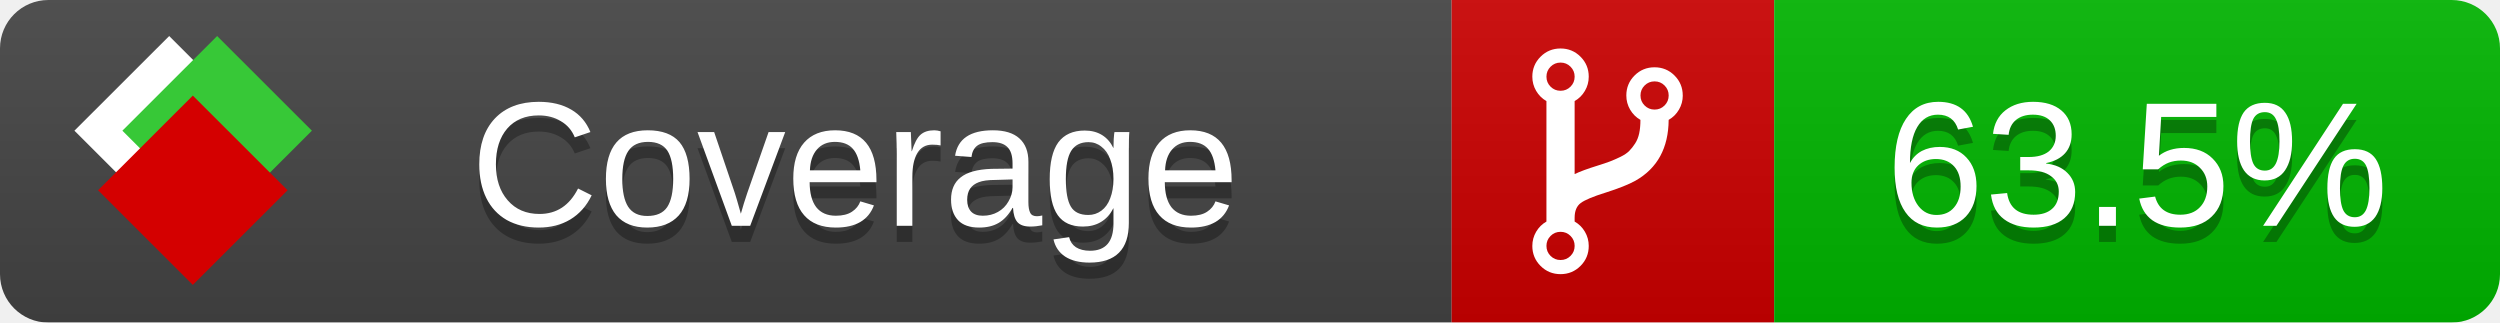
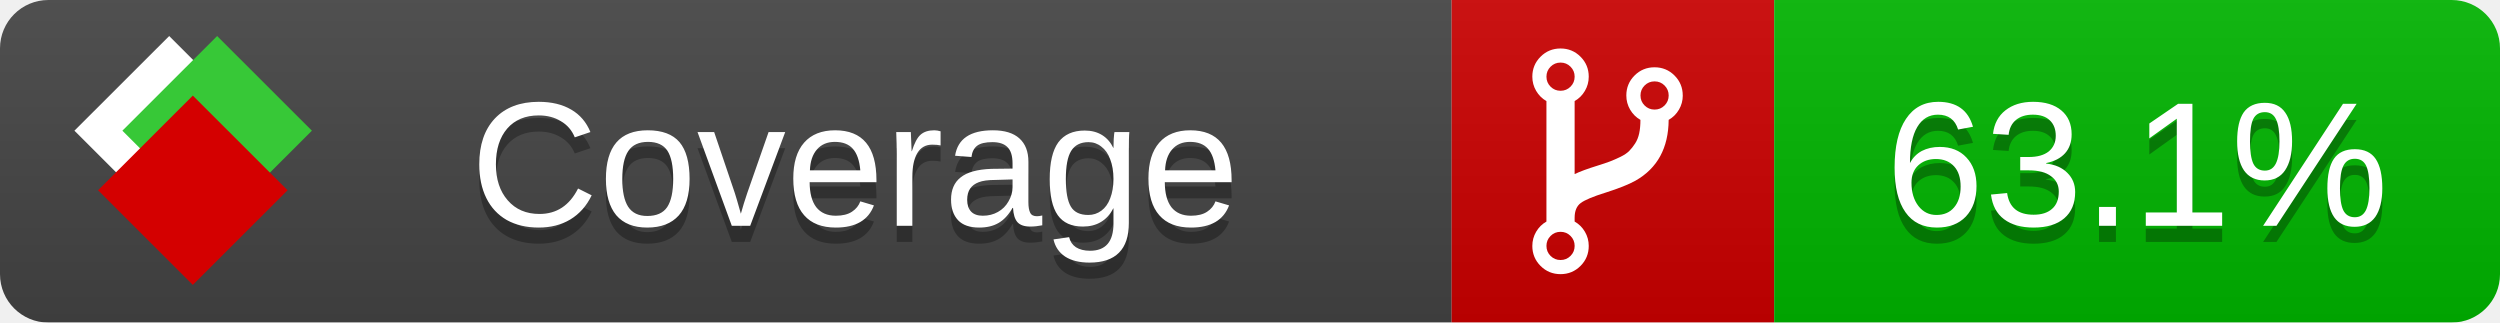
<svg xmlns="http://www.w3.org/2000/svg" xmlns:xlink="http://www.w3.org/1999/xlink" width="155" height="20">
  <style type="text/css">
          
            @keyframes fade1 {
                0% { visibility: visible; opacity: 1; }
               23% { visibility: visible; opacity: 1; }
               25% { visibility: hidden; opacity: 0; }
               48% { visibility: hidden; opacity: 0; }
               50% { visibility: hidden; opacity: 0; }
               73% { visibility: hidden; opacity: 0; }
               75% { visibility: hidden; opacity: 0; }
               98% { visibility: hidden; opacity: 0; }
              100% { visibility: visible; opacity: 1; }
            }
            @keyframes fade2 {
                0% { visibility: hidden; opacity: 0; }
               23% { visibility: hidden; opacity: 0; }
               25% { visibility: visible; opacity: 1; }
               48% { visibility: visible; opacity: 1; }
               50% { visibility: hidden; opacity: 0; }
               73% { visibility: hidden; opacity: 0; }
               75% { visibility: hidden; opacity: 0; }
               98% { visibility: hidden; opacity: 0; }
              100% { visibility: hidden; opacity: 0; }
            }
            @keyframes fade3 {
                0% { visibility: hidden; opacity: 0; }
               23% { visibility: hidden; opacity: 0; }
               25% { visibility: hidden; opacity: 0; }
               48% { visibility: hidden; opacity: 0; }
               50% { visibility: visible; opacity: 1; }
               73% { visibility: visible; opacity: 1; }
               75% { visibility: hidden; opacity: 0; }
               98% { visibility: hidden; opacity: 0; }
              100% { visibility: hidden; opacity: 0; }
            }
            @keyframes fade4 {
                0% { visibility: hidden; opacity: 0; }
               23% { visibility: hidden; opacity: 0; }
               25% { visibility: hidden; opacity: 0; }
               48% { visibility: hidden; opacity: 0; }
               50% { visibility: hidden; opacity: 0; }
               73% { visibility: hidden; opacity: 0; }
               75% { visibility: visible; opacity: 1; }
               98% { visibility: visible; opacity: 1; }
              100% { visibility: hidden; opacity: 0; }
            }
            .linecoverage {
                animation-duration: 15s;
                animation-name: fade1;
                animation-iteration-count: infinite;
            }
            .branchcoverage {
                animation-duration: 15s;
                animation-name: fade2;
                animation-iteration-count: infinite;
            }
            .methodcoverage {
                animation-duration: 15s;
                animation-name: fade3;
                animation-iteration-count: infinite;
            }
            .fullmethodcoverage {
                animation-duration: 15s;
                animation-name: fade4;
                animation-iteration-count: infinite;
            }
          
    </style>
  <defs>
    <linearGradient id="gradient" x2="0" y2="100%">
      <stop offset="0" stop-color="#bbb" stop-opacity=".1" />
      <stop offset="1" stop-opacity=".1" />
    </linearGradient>
    <linearGradient id="c">
      <stop offset="0" stop-color="#d40000" />
      <stop offset="1" stop-color="#ff2a2a" />
    </linearGradient>
    <linearGradient id="a">
      <stop offset="0" stop-color="#e0e0de" />
      <stop offset="1" stop-color="#fff" />
    </linearGradient>
    <linearGradient id="b">
      <stop offset="0" stop-color="#37c837" />
      <stop offset="1" stop-color="#217821" />
    </linearGradient>
    <linearGradient xlink:href="#a" id="e" x1="106.44" x2="69.96" y1="-11.96" y2="-46.84" gradientTransform="matrix(-.8426 -.00045 -.00045 -.8426 -94.27 -75.82)" gradientUnits="userSpaceOnUse" />
    <linearGradient xlink:href="#b" id="f" x1="56.19" x2="77.97" y1="-23.45" y2="10.62" gradientTransform="matrix(.8426 .00045 .00045 .8426 94.27 75.82)" gradientUnits="userSpaceOnUse" />
    <linearGradient xlink:href="#c" id="g" x1="79.98" x2="132.9" y1="10.79" y2="10.79" gradientTransform="matrix(.8426 .00045 .00045 .8426 94.27 75.82)" gradientUnits="userSpaceOnUse" />
    <mask id="mask">
      <rect width="155" height="20" rx="3" fill="#fff" />
    </mask>
    <g id="icon" transform="matrix(.04486 0 0 .04481 -.48 -.63)">
      <rect width="52.92" height="52.92" x="-109.72" y="-27.13" fill="url(#e)" transform="rotate(-135)" />
      <rect width="52.92" height="52.92" x="70.19" y="-39.18" fill="url(#f)" transform="rotate(45)" />
      <rect width="52.92" height="52.92" x="80.05" y="-15.74" fill="url(#g)" transform="rotate(45)" />
    </g>
  </defs>
  <g mask="url(#mask)">
    <rect x="0" y="0" width="90" height="20" fill="#444" />
    <rect x="90" y="0" width="20" height="20" fill="#c00" />
    <rect x="110" y="0" width="45" height="20" fill="#00B600" />
    <rect x="0" y="0" width="155" height="20" fill="url(#gradient)" />
  </g>
  <g>
    <path class="" fill="#fff" d="m 97.628,15.247 q 0,-0.364 -0.255,-0.619 -0.255,-0.255 -0.619,-0.255 -0.364,0 -0.619,0.255 -0.255,0.255 -0.255,0.619 0,0.364 0.255,0.619 0.255,0.255 0.619,0.255 0.364,0 0.619,-0.255 0.255,-0.255 0.255,-0.619 z m 0,-10.493 q 0,-0.364 -0.255,-0.619 -0.255,-0.255 -0.619,-0.255 -0.364,0 -0.619,0.255 -0.255,0.255 -0.255,0.619 0,0.364 0.255,0.619 0.255,0.255 0.619,0.255 0.364,0 0.619,-0.255 0.255,-0.255 0.255,-0.619 z m 5.83,1.166 q 0,-0.364 -0.255,-0.619 -0.255,-0.255 -0.619,-0.255 -0.364,0 -0.619,0.255 -0.255,0.255 -0.255,0.619 0,0.364 0.255,0.619 0.255,0.255 0.619,0.255 0.364,0 0.619,-0.255 0.255,-0.255 0.255,-0.619 z m 0.874,0 q 0,0.474 -0.237,0.879 -0.237,0.405 -0.638,0.633 -0.018,2.614 -2.059,3.771 -0.619,0.346 -1.849,0.738 -1.166,0.364 -1.544,0.647 -0.378,0.282 -0.378,0.911 l 0,0.237 q 0.401,0.228 0.638,0.633 0.237,0.405 0.237,0.879 0,0.729 -0.51,1.239 -0.51,0.51 -1.239,0.51 -0.729,0 -1.239,-0.51 -0.51,-0.51 -0.51,-1.239 0,-0.474 0.237,-0.879 0.237,-0.405 0.638,-0.633 l 0,-7.469 q -0.401,-0.228 -0.638,-0.633 -0.237,-0.405 -0.237,-0.879 0,-0.729 0.51,-1.239 0.51,-0.51 1.239,-0.51 0.729,0 1.239,0.51 0.51,0.51 0.51,1.239 0,0.474 -0.237,0.879 -0.237,0.405 -0.638,0.633 l 0,4.527 q 0.492,-0.237 1.403,-0.519 0.501,-0.155 0.797,-0.269 0.296,-0.114 0.642,-0.282 0.346,-0.169 0.537,-0.36 0.191,-0.191 0.369,-0.465 0.178,-0.273 0.255,-0.633 0.077,-0.36 0.077,-0.833 -0.401,-0.228 -0.638,-0.633 -0.237,-0.405 -0.237,-0.879 0,-0.729 0.51,-1.239 0.51,-0.51 1.239,-0.51 0.729,0 1.239,0.51 0.51,0.51 0.51,1.239 z" />
  </g>
  <g fill="#fff" text-anchor="middle" font-family="Verdana,Arial,Geneva,sans-serif" font-size="11">
    <a xlink:href="https://github.com/danielpalme/ReportGenerator" target="_top">
      <use xlink:href="#icon" transform="translate(3,1) scale(3.5)" />
    </a>
    <text x="53" y="15" fill="#010101" fill-opacity=".3">Coverage</text>
    <text x="53" y="14" fill="#fff">Coverage</text>
-     <text class="" x="132.5" y="15" fill="#010101" fill-opacity=".3">63.5%</text>
-     <text class="" x="132.5" y="14">63.5%</text>
+     <text class="" x="132.5" y="15" fill="#010101" fill-opacity=".3">63.1%</text>
+     <text class="" x="132.5" y="14">63.1%</text>
  </g>
  <g>
    <rect class="" x="90" y="0" width="65" height="20" fill-opacity="0" />
  </g>
</svg>
